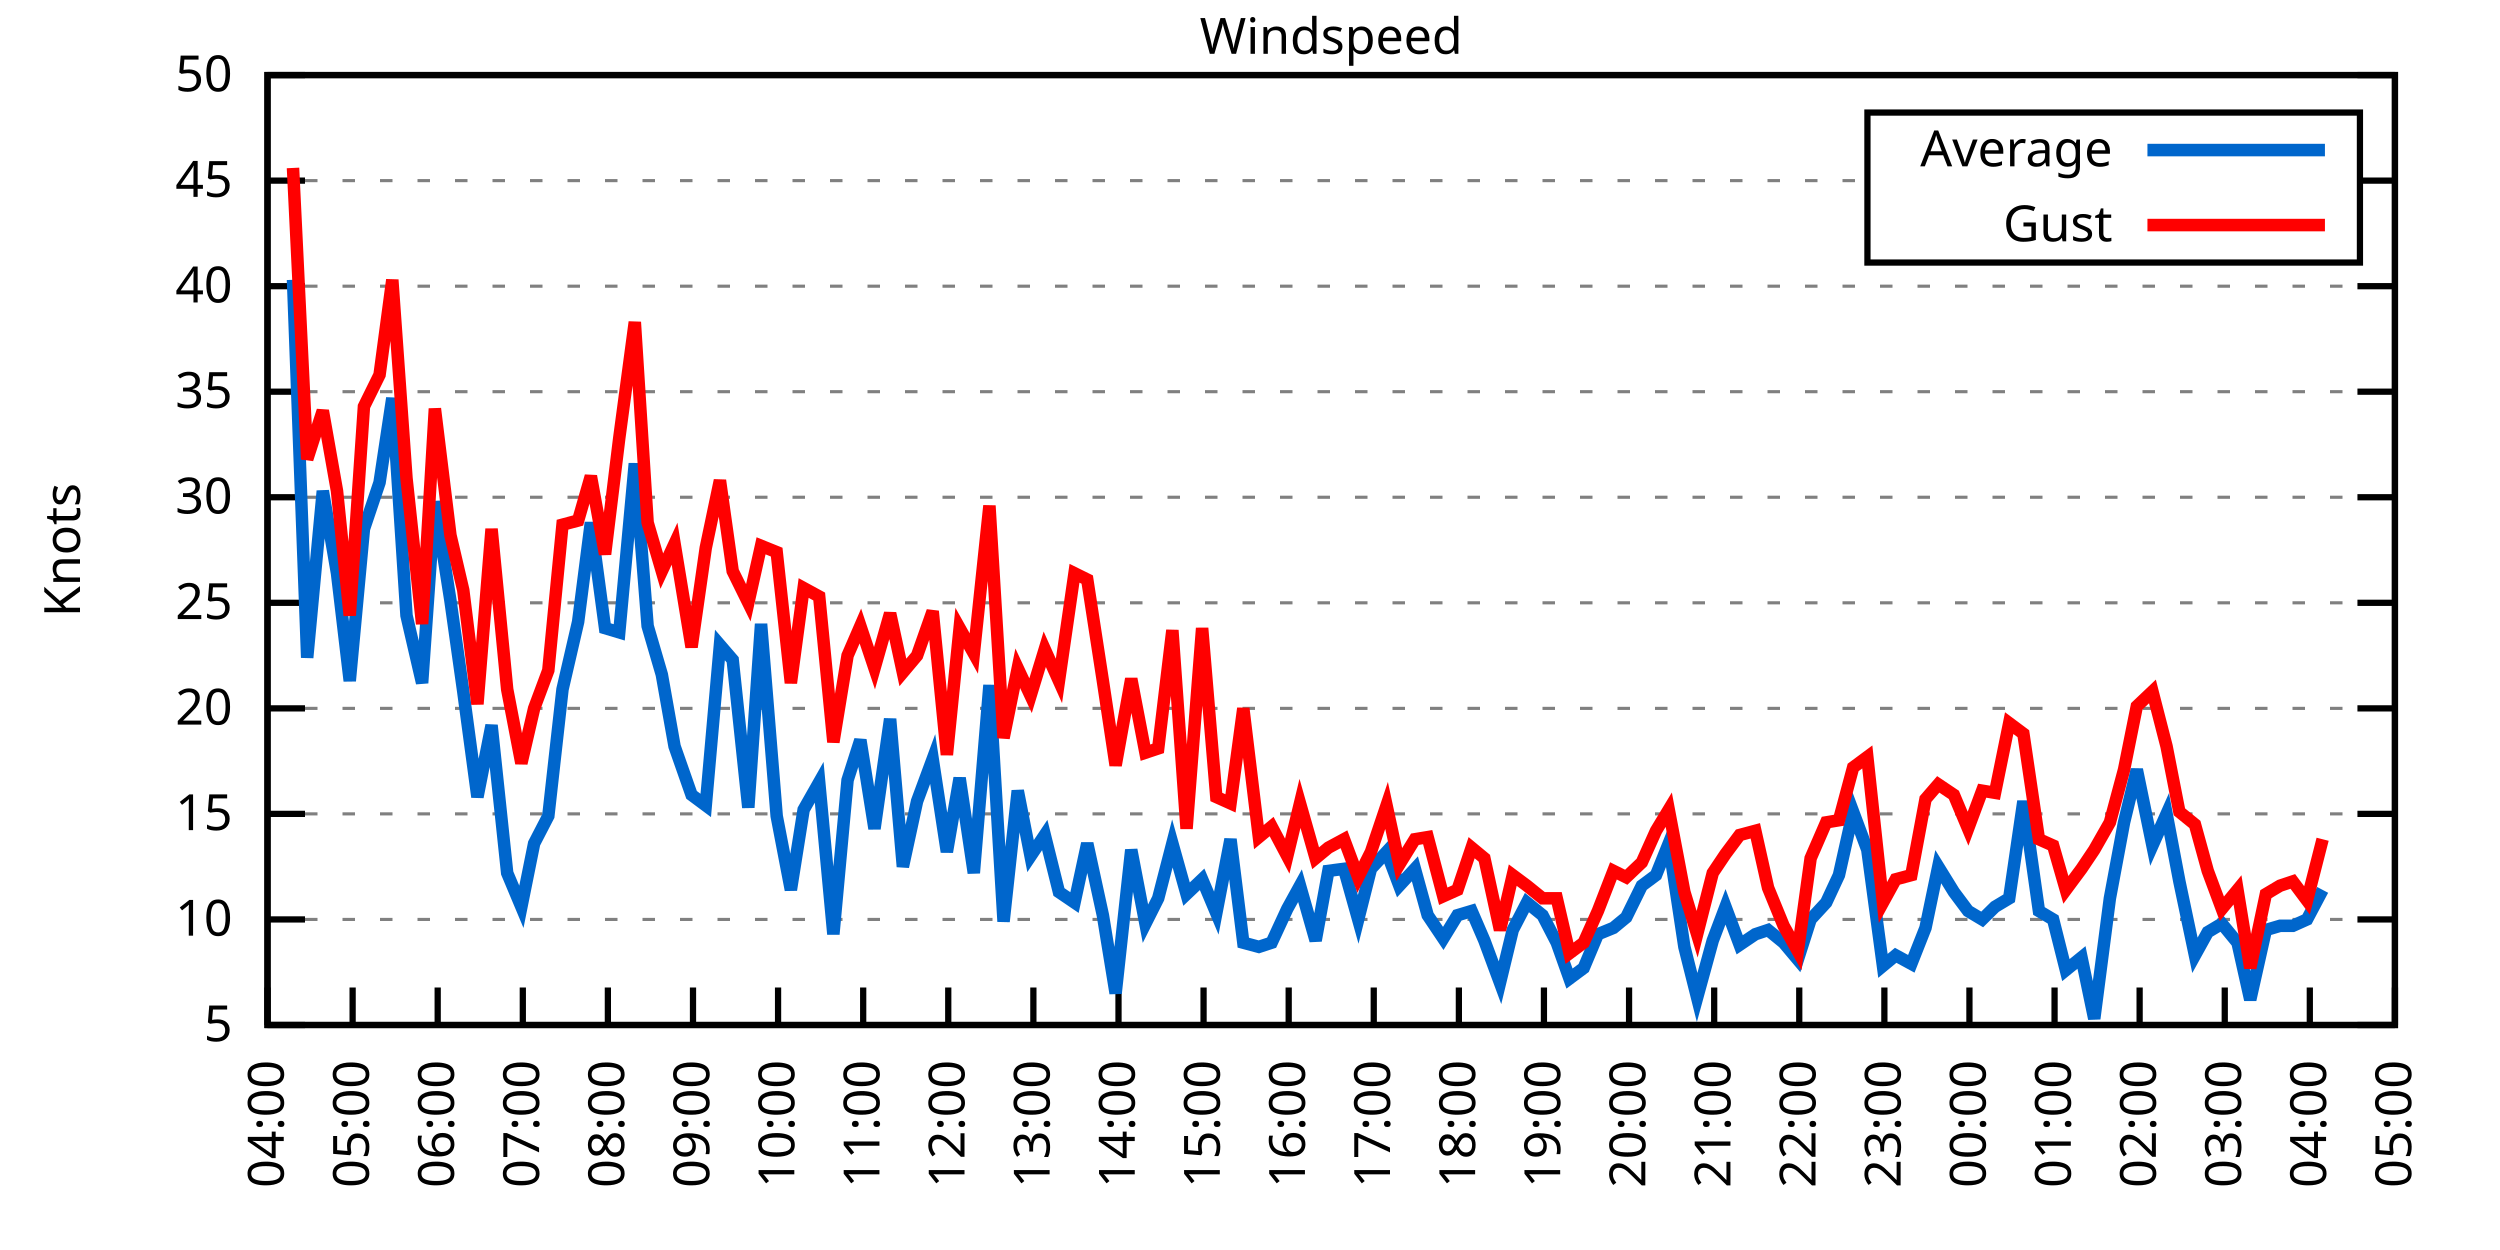
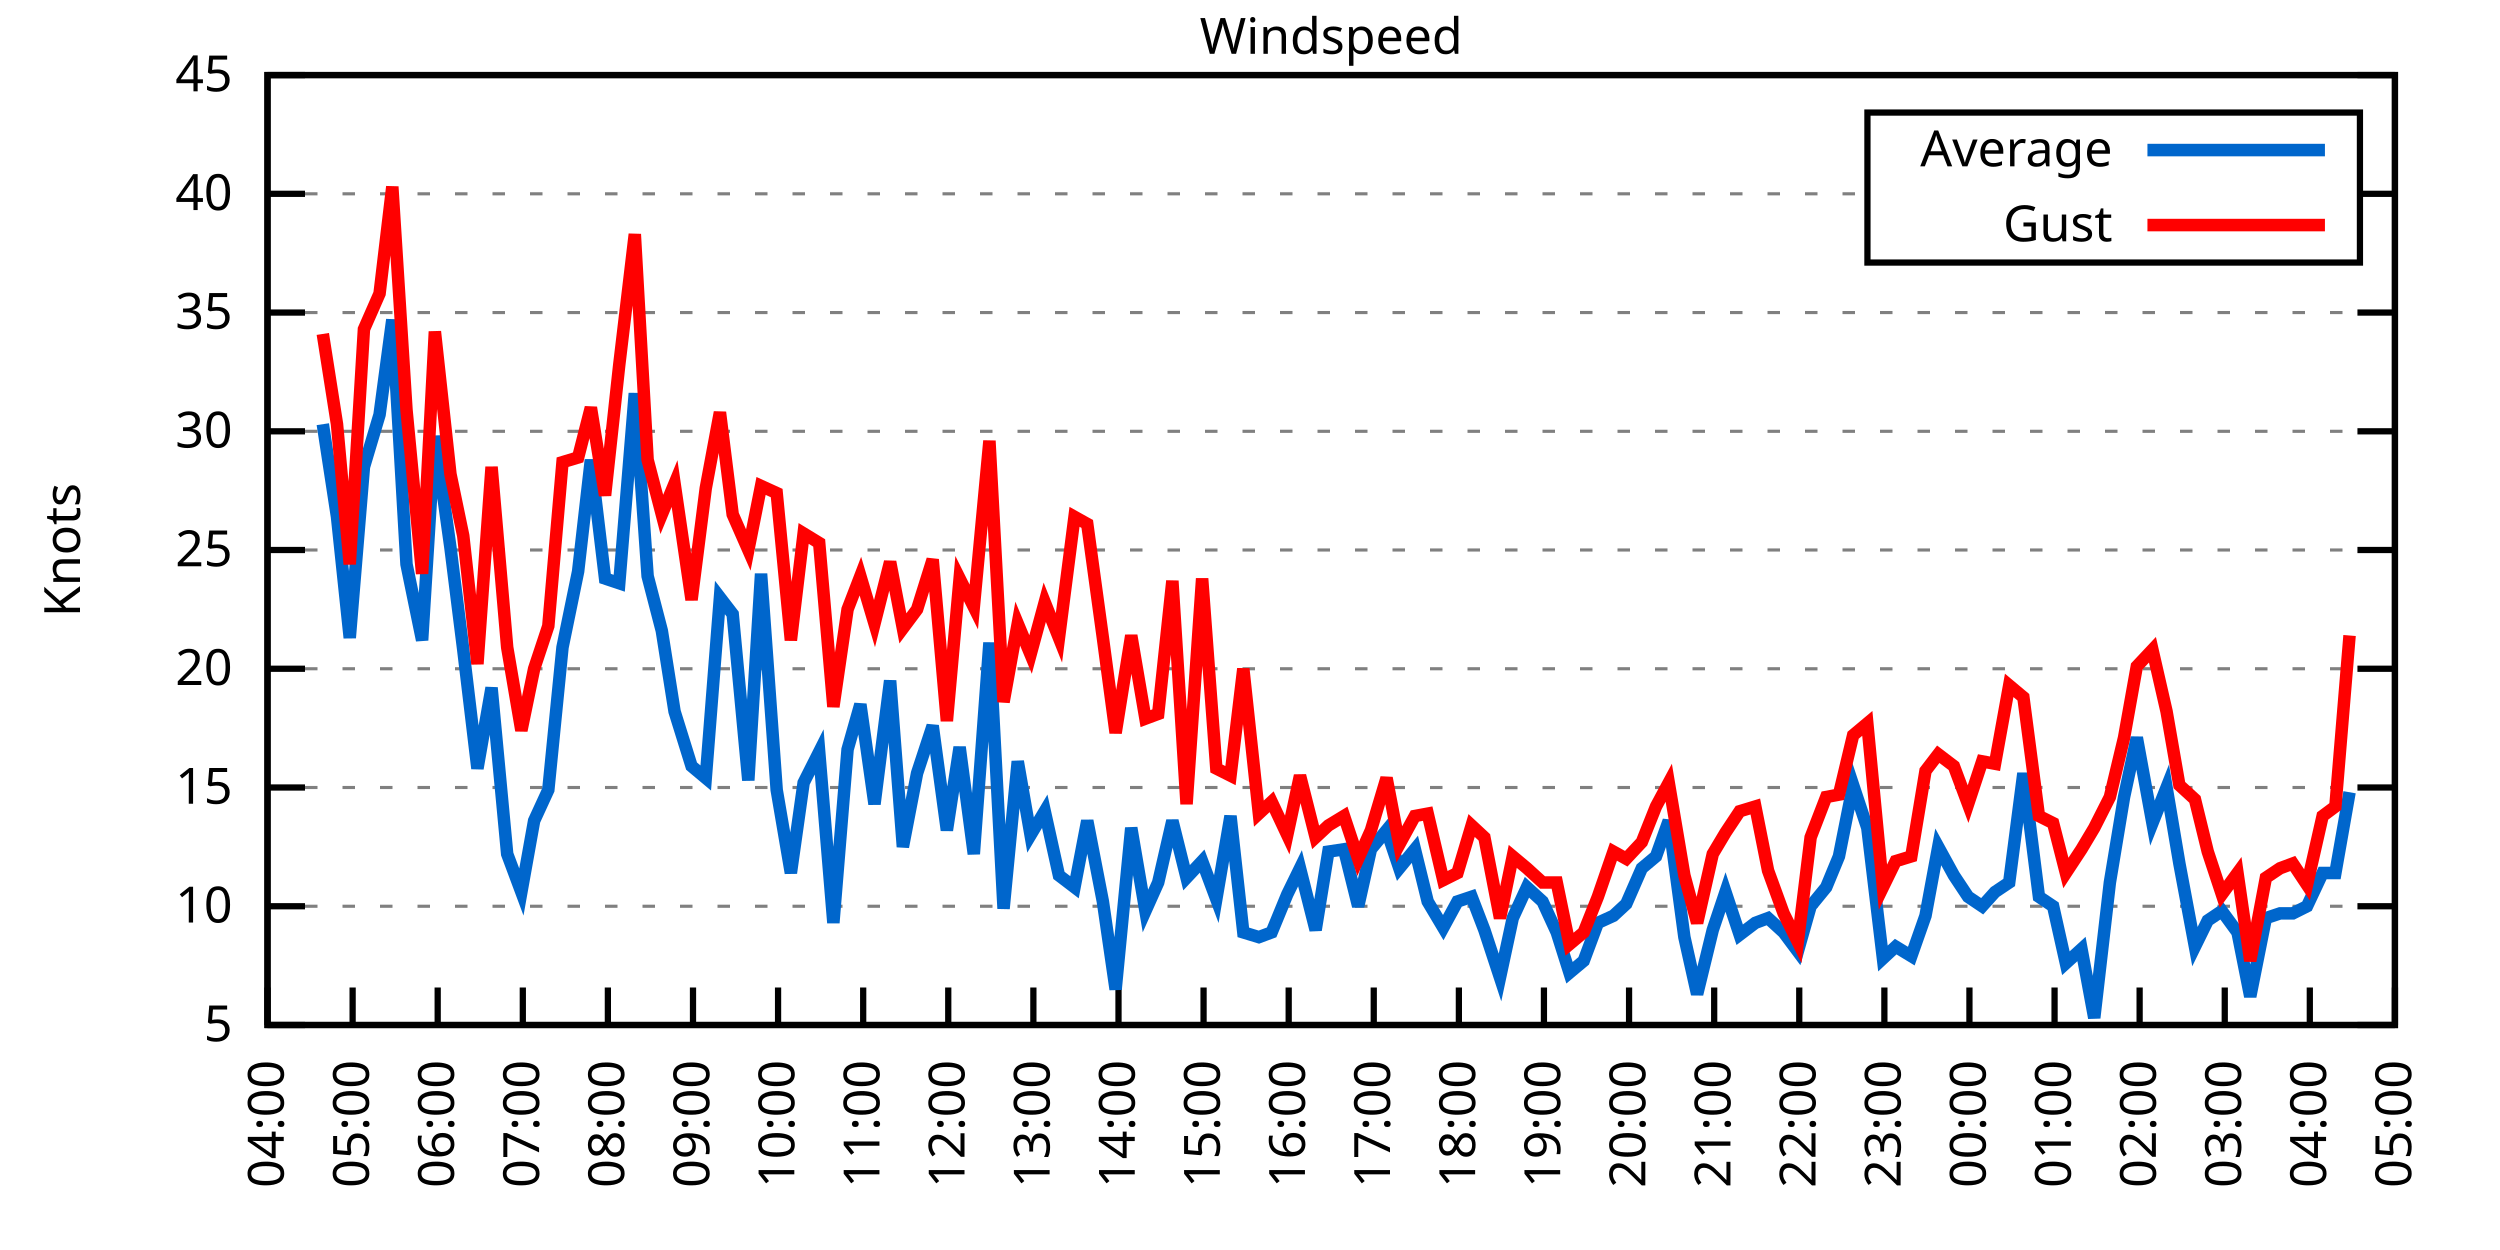
<svg xmlns="http://www.w3.org/2000/svg" xmlns:xlink="http://www.w3.org/1999/xlink" width="400" height="200" viewBox="0 0 400 200">
  <g id="gnuplot_canvas">
    <rect x="0" y="0" width="400" height="200" fill="none" />
    <defs>
      <circle id="gpDot" r="0.5" stroke-width="0.5" stroke="currentColor" />
      <path id="gpPt0" stroke-width="0.333" stroke="currentColor" d="M-1,0 h2 M0,-1 v2" />
      <path id="gpPt1" stroke-width="0.333" stroke="currentColor" d="M-1,-1 L1,1 M1,-1 L-1,1" />
      <path id="gpPt2" stroke-width="0.333" stroke="currentColor" d="M-1,0 L1,0 M0,-1 L0,1 M-1,-1 L1,1 M-1,1 L1,-1" />
      <rect id="gpPt3" stroke-width="0.333" stroke="currentColor" x="-1" y="-1" width="2" height="2" />
      <rect id="gpPt4" stroke-width="0.333" stroke="currentColor" fill="currentColor" x="-1" y="-1" width="2" height="2" />
      <circle id="gpPt5" stroke-width="0.333" stroke="currentColor" cx="0" cy="0" r="1" />
      <use xlink:href="#gpPt5" id="gpPt6" fill="currentColor" stroke="none" />
      <path id="gpPt7" stroke-width="0.333" stroke="currentColor" d="M0,-1.33 L-1.33,0.67 L1.33,0.67 z" />
      <use xlink:href="#gpPt7" id="gpPt8" fill="currentColor" stroke="none" />
      <use xlink:href="#gpPt7" id="gpPt9" stroke="currentColor" transform="rotate(180)" />
      <use xlink:href="#gpPt9" id="gpPt10" fill="currentColor" stroke="none" />
      <use xlink:href="#gpPt3" id="gpPt11" stroke="currentColor" transform="rotate(45)" />
      <use xlink:href="#gpPt11" id="gpPt12" fill="currentColor" stroke="none" />
      <path id="gpPt13" stroke-width="0.333" stroke="currentColor" d="M0,1.330 L1.265,0.411 L0.782,-1.067 L-0.782,-1.076 L-1.265,0.411 z" />
      <use xlink:href="#gpPt13" id="gpPt14" fill="currentColor" stroke="none" />
      <filter id="textbox" filterUnits="objectBoundingBox" x="0" y="0" height="1" width="1">
        <feFlood flood-color="white" flood-opacity="1" result="bgnd" />
        <feComposite in="SourceGraphic" in2="bgnd" operator="atop" />
      </filter>
      <filter id="greybox" filterUnits="objectBoundingBox" x="0" y="0" height="1" width="1">
        <feFlood flood-color="lightgrey" flood-opacity="1" result="grey" />
        <feComposite in="SourceGraphic" in2="grey" operator="atop" />
      </filter>
    </defs>
    <g fill="none" color="white" stroke="currentColor" stroke-width="1.00" stroke-linecap="butt" stroke-linejoin="miter">
</g>
    <g fill="none" color="black" stroke="currentColor" stroke-width="1.00" stroke-linecap="butt" stroke-linejoin="miter">
      <g stroke="none" shape-rendering="crispEdges">
        <polygon fill="rgb(255, 255, 255)" points="42.80,164.00 383.18,164.00 383.18,12.02 42.80,12.02 " />
      </g>
    </g>
    <g fill="none" color="black" stroke="currentColor" stroke-width="1.00" stroke-linecap="butt" stroke-linejoin="miter">
</g>
    <g fill="none" color="black" stroke="black" stroke-width="0.50" stroke-linecap="butt" stroke-linejoin="miter">
</g>
    <g fill="none" color="gray" stroke="currentColor" stroke-width="0.50" stroke-linecap="butt" stroke-linejoin="miter">
      <path stroke="gray" stroke-dasharray="2,4" class="gridline" d="M42.80,164.00 L383.19,164.00  " />
    </g>
    <g fill="none" color="gray" stroke="gray" stroke-width="1.00" stroke-linecap="butt" stroke-linejoin="miter">
</g>
    <g fill="none" color="black" stroke="currentColor" stroke-width="1.00" stroke-linecap="butt" stroke-linejoin="miter">
      <path stroke="black" d="M42.80,164.00 L48.80,164.00 M383.19,164.00 L377.19,164.00  " />
      <g transform="translate(37.20,166.60)" stroke="none" fill="black" font-family="Sans" font-size="8.00" text-anchor="end">
        <text>
          <tspan font-family="Sans"> 5</tspan>
        </text>
      </g>
    </g>
    <g fill="none" color="black" stroke="currentColor" stroke-width="1.00" stroke-linecap="butt" stroke-linejoin="miter">
</g>
    <g fill="none" color="black" stroke="black" stroke-width="0.50" stroke-linecap="butt" stroke-linejoin="miter">
</g>
    <g fill="none" color="gray" stroke="currentColor" stroke-width="0.50" stroke-linecap="butt" stroke-linejoin="miter">
-       <path stroke="gray" stroke-dasharray="2,4" class="gridline" d="M42.80,147.11 L383.19,147.11  " />
-     </g>
-     <g fill="none" color="gray" stroke="gray" stroke-width="1.00" stroke-linecap="butt" stroke-linejoin="miter">
- </g>
-     <g fill="none" color="black" stroke="currentColor" stroke-width="1.00" stroke-linecap="butt" stroke-linejoin="miter">
-       <path stroke="black" d="M42.80,147.11 L48.80,147.11 M383.19,147.11 L377.19,147.11  " />
-       <g transform="translate(37.20,149.71)" stroke="none" fill="black" font-family="Sans" font-size="8.00" text-anchor="end">
+       <path stroke="gray" stroke-dasharray="2,4" class="gridline" d="M42.80,145.00 L383.19,145.00  " />
+     </g>
+     <g fill="none" color="gray" stroke="gray" stroke-width="1.00" stroke-linecap="butt" stroke-linejoin="miter">
+ </g>
+     <g fill="none" color="black" stroke="currentColor" stroke-width="1.00" stroke-linecap="butt" stroke-linejoin="miter">
+       <path stroke="black" d="M42.80,145.00 L48.80,145.00 M383.19,145.00 L377.19,145.00  " />
+       <g transform="translate(37.20,147.60)" stroke="none" fill="black" font-family="Sans" font-size="8.00" text-anchor="end">
        <text>
          <tspan font-family="Sans"> 10</tspan>
        </text>
      </g>
    </g>
    <g fill="none" color="black" stroke="currentColor" stroke-width="1.00" stroke-linecap="butt" stroke-linejoin="miter">
</g>
    <g fill="none" color="black" stroke="black" stroke-width="0.50" stroke-linecap="butt" stroke-linejoin="miter">
</g>
    <g fill="none" color="gray" stroke="currentColor" stroke-width="0.50" stroke-linecap="butt" stroke-linejoin="miter">
-       <path stroke="gray" stroke-dasharray="2,4" class="gridline" d="M42.80,130.22 L383.19,130.22  " />
-     </g>
-     <g fill="none" color="gray" stroke="gray" stroke-width="1.00" stroke-linecap="butt" stroke-linejoin="miter">
- </g>
-     <g fill="none" color="black" stroke="currentColor" stroke-width="1.00" stroke-linecap="butt" stroke-linejoin="miter">
-       <path stroke="black" d="M42.80,130.22 L48.80,130.22 M383.19,130.22 L377.19,130.22  " />
-       <g transform="translate(37.20,132.82)" stroke="none" fill="black" font-family="Sans" font-size="8.00" text-anchor="end">
+       <path stroke="gray" stroke-dasharray="2,4" class="gridline" d="M42.80,126.00 L383.19,126.00  " />
+     </g>
+     <g fill="none" color="gray" stroke="gray" stroke-width="1.00" stroke-linecap="butt" stroke-linejoin="miter">
+ </g>
+     <g fill="none" color="black" stroke="currentColor" stroke-width="1.00" stroke-linecap="butt" stroke-linejoin="miter">
+       <path stroke="black" d="M42.80,126.00 L48.80,126.00 M383.19,126.00 L377.19,126.00  " />
+       <g transform="translate(37.20,128.60)" stroke="none" fill="black" font-family="Sans" font-size="8.00" text-anchor="end">
        <text>
          <tspan font-family="Sans"> 15</tspan>
        </text>
      </g>
    </g>
    <g fill="none" color="black" stroke="currentColor" stroke-width="1.00" stroke-linecap="butt" stroke-linejoin="miter">
</g>
    <g fill="none" color="black" stroke="black" stroke-width="0.50" stroke-linecap="butt" stroke-linejoin="miter">
</g>
    <g fill="none" color="gray" stroke="currentColor" stroke-width="0.50" stroke-linecap="butt" stroke-linejoin="miter">
-       <path stroke="gray" stroke-dasharray="2,4" class="gridline" d="M42.80,113.34 L383.19,113.34  " />
-     </g>
-     <g fill="none" color="gray" stroke="gray" stroke-width="1.00" stroke-linecap="butt" stroke-linejoin="miter">
- </g>
-     <g fill="none" color="black" stroke="currentColor" stroke-width="1.00" stroke-linecap="butt" stroke-linejoin="miter">
-       <path stroke="black" d="M42.80,113.34 L48.80,113.34 M383.19,113.34 L377.19,113.34  " />
-       <g transform="translate(37.20,115.94)" stroke="none" fill="black" font-family="Sans" font-size="8.00" text-anchor="end">
+       <path stroke="gray" stroke-dasharray="2,4" class="gridline" d="M42.80,107.00 L383.19,107.00  " />
+     </g>
+     <g fill="none" color="gray" stroke="gray" stroke-width="1.00" stroke-linecap="butt" stroke-linejoin="miter">
+ </g>
+     <g fill="none" color="black" stroke="currentColor" stroke-width="1.00" stroke-linecap="butt" stroke-linejoin="miter">
+       <path stroke="black" d="M42.80,107.00 L48.80,107.00 M383.19,107.00 L377.19,107.00  " />
+       <g transform="translate(37.20,109.60)" stroke="none" fill="black" font-family="Sans" font-size="8.00" text-anchor="end">
        <text>
          <tspan font-family="Sans"> 20</tspan>
        </text>
      </g>
    </g>
    <g fill="none" color="black" stroke="currentColor" stroke-width="1.00" stroke-linecap="butt" stroke-linejoin="miter">
</g>
    <g fill="none" color="black" stroke="black" stroke-width="0.50" stroke-linecap="butt" stroke-linejoin="miter">
</g>
    <g fill="none" color="gray" stroke="currentColor" stroke-width="0.50" stroke-linecap="butt" stroke-linejoin="miter">
-       <path stroke="gray" stroke-dasharray="2,4" class="gridline" d="M42.80,96.45 L383.19,96.45  " />
-     </g>
-     <g fill="none" color="gray" stroke="gray" stroke-width="1.00" stroke-linecap="butt" stroke-linejoin="miter">
- </g>
-     <g fill="none" color="black" stroke="currentColor" stroke-width="1.00" stroke-linecap="butt" stroke-linejoin="miter">
-       <path stroke="black" d="M42.80,96.45 L48.80,96.45 M383.19,96.45 L377.19,96.45  " />
-       <g transform="translate(37.20,99.05)" stroke="none" fill="black" font-family="Sans" font-size="8.00" text-anchor="end">
+       <path stroke="gray" stroke-dasharray="2,4" class="gridline" d="M42.80,88.00 L383.19,88.00  " />
+     </g>
+     <g fill="none" color="gray" stroke="gray" stroke-width="1.00" stroke-linecap="butt" stroke-linejoin="miter">
+ </g>
+     <g fill="none" color="black" stroke="currentColor" stroke-width="1.00" stroke-linecap="butt" stroke-linejoin="miter">
+       <path stroke="black" d="M42.80,88.00 L48.80,88.00 M383.19,88.00 L377.19,88.00  " />
+       <g transform="translate(37.20,90.60)" stroke="none" fill="black" font-family="Sans" font-size="8.00" text-anchor="end">
        <text>
          <tspan font-family="Sans"> 25</tspan>
        </text>
      </g>
    </g>
    <g fill="none" color="black" stroke="currentColor" stroke-width="1.00" stroke-linecap="butt" stroke-linejoin="miter">
</g>
    <g fill="none" color="black" stroke="black" stroke-width="0.50" stroke-linecap="butt" stroke-linejoin="miter">
</g>
    <g fill="none" color="gray" stroke="currentColor" stroke-width="0.50" stroke-linecap="butt" stroke-linejoin="miter">
-       <path stroke="gray" stroke-dasharray="2,4" class="gridline" d="M42.80,79.56 L383.19,79.56  " />
-     </g>
-     <g fill="none" color="gray" stroke="gray" stroke-width="1.00" stroke-linecap="butt" stroke-linejoin="miter">
- </g>
-     <g fill="none" color="black" stroke="currentColor" stroke-width="1.00" stroke-linecap="butt" stroke-linejoin="miter">
-       <path stroke="black" d="M42.80,79.56 L48.80,79.56 M383.19,79.56 L377.19,79.56  " />
-       <g transform="translate(37.20,82.16)" stroke="none" fill="black" font-family="Sans" font-size="8.00" text-anchor="end">
+       <path stroke="gray" stroke-dasharray="2,4" class="gridline" d="M42.80,69.01 L383.19,69.01  " />
+     </g>
+     <g fill="none" color="gray" stroke="gray" stroke-width="1.00" stroke-linecap="butt" stroke-linejoin="miter">
+ </g>
+     <g fill="none" color="black" stroke="currentColor" stroke-width="1.00" stroke-linecap="butt" stroke-linejoin="miter">
+       <path stroke="black" d="M42.80,69.01 L48.80,69.01 M383.19,69.01 L377.19,69.01  " />
+       <g transform="translate(37.20,71.61)" stroke="none" fill="black" font-family="Sans" font-size="8.00" text-anchor="end">
        <text>
          <tspan font-family="Sans"> 30</tspan>
        </text>
      </g>
    </g>
    <g fill="none" color="black" stroke="currentColor" stroke-width="1.00" stroke-linecap="butt" stroke-linejoin="miter">
</g>
    <g fill="none" color="black" stroke="black" stroke-width="0.50" stroke-linecap="butt" stroke-linejoin="miter">
</g>
    <g fill="none" color="gray" stroke="currentColor" stroke-width="0.50" stroke-linecap="butt" stroke-linejoin="miter">
-       <path stroke="gray" stroke-dasharray="2,4" class="gridline" d="M42.80,62.67 L383.19,62.67  " />
-     </g>
-     <g fill="none" color="gray" stroke="gray" stroke-width="1.00" stroke-linecap="butt" stroke-linejoin="miter">
- </g>
-     <g fill="none" color="black" stroke="currentColor" stroke-width="1.00" stroke-linecap="butt" stroke-linejoin="miter">
-       <path stroke="black" d="M42.80,62.67 L48.80,62.67 M383.19,62.67 L377.19,62.67  " />
-       <g transform="translate(37.20,65.27)" stroke="none" fill="black" font-family="Sans" font-size="8.00" text-anchor="end">
+       <path stroke="gray" stroke-dasharray="2,4" class="gridline" d="M42.80,50.01 L383.19,50.01  " />
+     </g>
+     <g fill="none" color="gray" stroke="gray" stroke-width="1.00" stroke-linecap="butt" stroke-linejoin="miter">
+ </g>
+     <g fill="none" color="black" stroke="currentColor" stroke-width="1.00" stroke-linecap="butt" stroke-linejoin="miter">
+       <path stroke="black" d="M42.80,50.01 L48.80,50.01 M383.19,50.01 L377.19,50.01  " />
+       <g transform="translate(37.20,52.61)" stroke="none" fill="black" font-family="Sans" font-size="8.00" text-anchor="end">
        <text>
          <tspan font-family="Sans"> 35</tspan>
        </text>
      </g>
    </g>
    <g fill="none" color="black" stroke="currentColor" stroke-width="1.00" stroke-linecap="butt" stroke-linejoin="miter">
</g>
    <g fill="none" color="black" stroke="black" stroke-width="0.50" stroke-linecap="butt" stroke-linejoin="miter">
</g>
    <g fill="none" color="gray" stroke="currentColor" stroke-width="0.50" stroke-linecap="butt" stroke-linejoin="miter">
-       <path stroke="gray" stroke-dasharray="2,4" class="gridline" d="M42.80,45.79 L383.19,45.79  " />
-     </g>
-     <g fill="none" color="gray" stroke="gray" stroke-width="1.00" stroke-linecap="butt" stroke-linejoin="miter">
- </g>
-     <g fill="none" color="black" stroke="currentColor" stroke-width="1.00" stroke-linecap="butt" stroke-linejoin="miter">
-       <path stroke="black" d="M42.80,45.79 L48.80,45.79 M383.19,45.79 L377.19,45.79  " />
-       <g transform="translate(37.20,48.39)" stroke="none" fill="black" font-family="Sans" font-size="8.00" text-anchor="end">
+       <path stroke="gray" stroke-dasharray="2,4" class="gridline" d="M42.80,31.01 L298.79,31.01 M377.59,31.01 L383.19,31.01  " />
+     </g>
+     <g fill="none" color="gray" stroke="gray" stroke-width="1.00" stroke-linecap="butt" stroke-linejoin="miter">
+ </g>
+     <g fill="none" color="black" stroke="currentColor" stroke-width="1.00" stroke-linecap="butt" stroke-linejoin="miter">
+       <path stroke="black" d="M42.80,31.01 L48.80,31.01 M383.19,31.01 L377.19,31.01  " />
+       <g transform="translate(37.20,33.61)" stroke="none" fill="black" font-family="Sans" font-size="8.00" text-anchor="end">
        <text>
          <tspan font-family="Sans"> 40</tspan>
-         </text>
-       </g>
-     </g>
-     <g fill="none" color="black" stroke="currentColor" stroke-width="1.00" stroke-linecap="butt" stroke-linejoin="miter">
- </g>
-     <g fill="none" color="black" stroke="black" stroke-width="0.50" stroke-linecap="butt" stroke-linejoin="miter">
- </g>
-     <g fill="none" color="gray" stroke="currentColor" stroke-width="0.50" stroke-linecap="butt" stroke-linejoin="miter">
-       <path stroke="gray" stroke-dasharray="2,4" class="gridline" d="M42.80,28.90 L298.79,28.90 M377.59,28.90 L383.19,28.90  " />
-     </g>
-     <g fill="none" color="gray" stroke="gray" stroke-width="1.00" stroke-linecap="butt" stroke-linejoin="miter">
- </g>
-     <g fill="none" color="black" stroke="currentColor" stroke-width="1.00" stroke-linecap="butt" stroke-linejoin="miter">
-       <path stroke="black" d="M42.80,28.90 L48.80,28.90 M383.19,28.90 L377.19,28.90  " />
-       <g transform="translate(37.20,31.50)" stroke="none" fill="black" font-family="Sans" font-size="8.00" text-anchor="end">
-         <text>
-           <tspan font-family="Sans"> 45</tspan>
        </text>
      </g>
    </g>
    <g fill="none" color="black" stroke="currentColor" stroke-width="1.00" stroke-linecap="butt" stroke-linejoin="miter">
</g>
    <g fill="none" color="black" stroke="black" stroke-width="0.50" stroke-linecap="butt" stroke-linejoin="miter">
</g>
    <g fill="none" color="gray" stroke="currentColor" stroke-width="0.50" stroke-linecap="butt" stroke-linejoin="miter">
      <path stroke="gray" stroke-dasharray="2,4" class="gridline" d="M42.80,12.01 L383.19,12.01  " />
    </g>
    <g fill="none" color="gray" stroke="gray" stroke-width="1.00" stroke-linecap="butt" stroke-linejoin="miter">
</g>
    <g fill="none" color="black" stroke="currentColor" stroke-width="1.00" stroke-linecap="butt" stroke-linejoin="miter">
      <path stroke="black" d="M42.80,12.01 L48.80,12.01 M383.19,12.01 L377.19,12.01  " />
      <g transform="translate(37.20,14.61)" stroke="none" fill="black" font-family="Sans" font-size="8.00" text-anchor="end">
        <text>
-           <tspan font-family="Sans"> 50</tspan>
+           <tspan font-family="Sans"> 45</tspan>
        </text>
      </g>
    </g>
    <g fill="none" color="black" stroke="currentColor" stroke-width="1.00" stroke-linecap="butt" stroke-linejoin="miter">
      <path stroke="black" d="M42.80,164.00 L42.80,158.00  " />
      <g transform="translate(45.40,169.60) rotate(270.00)" stroke="none" fill="black" font-family="Sans" font-size="8.00" text-anchor="end">
        <text>
          <tspan font-family="Sans">04:00</tspan>
        </text>
      </g>
    </g>
    <g fill="none" color="black" stroke="currentColor" stroke-width="1.00" stroke-linecap="butt" stroke-linejoin="miter">
      <path stroke="black" d="M56.42,164.00 L56.42,158.00  " />
      <g transform="translate(59.02,169.60) rotate(270.00)" stroke="none" fill="black" font-family="Sans" font-size="8.00" text-anchor="end">
        <text>
          <tspan font-family="Sans">05:00</tspan>
        </text>
      </g>
    </g>
    <g fill="none" color="black" stroke="currentColor" stroke-width="1.00" stroke-linecap="butt" stroke-linejoin="miter">
      <path stroke="black" d="M70.03,164.00 L70.03,158.00  " />
      <g transform="translate(72.63,169.60) rotate(270.00)" stroke="none" fill="black" font-family="Sans" font-size="8.00" text-anchor="end">
        <text>
          <tspan font-family="Sans">06:00</tspan>
        </text>
      </g>
    </g>
    <g fill="none" color="black" stroke="currentColor" stroke-width="1.00" stroke-linecap="butt" stroke-linejoin="miter">
      <path stroke="black" d="M83.65,164.00 L83.65,158.00  " />
      <g transform="translate(86.25,169.60) rotate(270.00)" stroke="none" fill="black" font-family="Sans" font-size="8.00" text-anchor="end">
        <text>
          <tspan font-family="Sans">07:00</tspan>
        </text>
      </g>
    </g>
    <g fill="none" color="black" stroke="currentColor" stroke-width="1.00" stroke-linecap="butt" stroke-linejoin="miter">
      <path stroke="black" d="M97.26,164.00 L97.26,158.00  " />
      <g transform="translate(99.86,169.60) rotate(270.00)" stroke="none" fill="black" font-family="Sans" font-size="8.00" text-anchor="end">
        <text>
          <tspan font-family="Sans">08:00</tspan>
        </text>
      </g>
    </g>
    <g fill="none" color="black" stroke="currentColor" stroke-width="1.00" stroke-linecap="butt" stroke-linejoin="miter">
      <path stroke="black" d="M110.88,164.00 L110.88,158.00  " />
      <g transform="translate(113.48,169.60) rotate(270.00)" stroke="none" fill="black" font-family="Sans" font-size="8.00" text-anchor="end">
        <text>
          <tspan font-family="Sans">09:00</tspan>
        </text>
      </g>
    </g>
    <g fill="none" color="black" stroke="currentColor" stroke-width="1.00" stroke-linecap="butt" stroke-linejoin="miter">
      <path stroke="black" d="M124.49,164.00 L124.49,158.00  " />
      <g transform="translate(127.09,169.60) rotate(270.00)" stroke="none" fill="black" font-family="Sans" font-size="8.00" text-anchor="end">
        <text>
          <tspan font-family="Sans">10:00</tspan>
        </text>
      </g>
    </g>
    <g fill="none" color="black" stroke="currentColor" stroke-width="1.00" stroke-linecap="butt" stroke-linejoin="miter">
      <path stroke="black" d="M138.11,164.00 L138.11,158.00  " />
      <g transform="translate(140.71,169.60) rotate(270.00)" stroke="none" fill="black" font-family="Sans" font-size="8.00" text-anchor="end">
        <text>
          <tspan font-family="Sans">11:00</tspan>
        </text>
      </g>
    </g>
    <g fill="none" color="black" stroke="currentColor" stroke-width="1.00" stroke-linecap="butt" stroke-linejoin="miter">
      <path stroke="black" d="M151.72,164.00 L151.72,158.00  " />
      <g transform="translate(154.32,169.60) rotate(270.00)" stroke="none" fill="black" font-family="Sans" font-size="8.00" text-anchor="end">
        <text>
          <tspan font-family="Sans">12:00</tspan>
        </text>
      </g>
    </g>
    <g fill="none" color="black" stroke="currentColor" stroke-width="1.00" stroke-linecap="butt" stroke-linejoin="miter">
      <path stroke="black" d="M165.34,164.00 L165.34,158.00  " />
      <g transform="translate(167.94,169.60) rotate(270.00)" stroke="none" fill="black" font-family="Sans" font-size="8.00" text-anchor="end">
        <text>
          <tspan font-family="Sans">13:00</tspan>
        </text>
      </g>
    </g>
    <g fill="none" color="black" stroke="currentColor" stroke-width="1.00" stroke-linecap="butt" stroke-linejoin="miter">
      <path stroke="black" d="M178.96,164.00 L178.96,158.00  " />
      <g transform="translate(181.56,169.60) rotate(270.00)" stroke="none" fill="black" font-family="Sans" font-size="8.00" text-anchor="end">
        <text>
          <tspan font-family="Sans">14:00</tspan>
        </text>
      </g>
    </g>
    <g fill="none" color="black" stroke="currentColor" stroke-width="1.00" stroke-linecap="butt" stroke-linejoin="miter">
      <path stroke="black" d="M192.57,164.00 L192.57,158.00  " />
      <g transform="translate(195.17,169.60) rotate(270.00)" stroke="none" fill="black" font-family="Sans" font-size="8.00" text-anchor="end">
        <text>
          <tspan font-family="Sans">15:00</tspan>
        </text>
      </g>
    </g>
    <g fill="none" color="black" stroke="currentColor" stroke-width="1.00" stroke-linecap="butt" stroke-linejoin="miter">
      <path stroke="black" d="M206.19,164.00 L206.19,158.00  " />
      <g transform="translate(208.79,169.60) rotate(270.00)" stroke="none" fill="black" font-family="Sans" font-size="8.00" text-anchor="end">
        <text>
          <tspan font-family="Sans">16:00</tspan>
        </text>
      </g>
    </g>
    <g fill="none" color="black" stroke="currentColor" stroke-width="1.00" stroke-linecap="butt" stroke-linejoin="miter">
      <path stroke="black" d="M219.80,164.00 L219.80,158.00  " />
      <g transform="translate(222.40,169.60) rotate(270.00)" stroke="none" fill="black" font-family="Sans" font-size="8.00" text-anchor="end">
        <text>
          <tspan font-family="Sans">17:00</tspan>
        </text>
      </g>
    </g>
    <g fill="none" color="black" stroke="currentColor" stroke-width="1.00" stroke-linecap="butt" stroke-linejoin="miter">
      <path stroke="black" d="M233.42,164.00 L233.42,158.00  " />
      <g transform="translate(236.02,169.60) rotate(270.00)" stroke="none" fill="black" font-family="Sans" font-size="8.00" text-anchor="end">
        <text>
          <tspan font-family="Sans">18:00</tspan>
        </text>
      </g>
    </g>
    <g fill="none" color="black" stroke="currentColor" stroke-width="1.00" stroke-linecap="butt" stroke-linejoin="miter">
      <path stroke="black" d="M247.03,164.00 L247.03,158.00  " />
      <g transform="translate(249.63,169.60) rotate(270.00)" stroke="none" fill="black" font-family="Sans" font-size="8.00" text-anchor="end">
        <text>
          <tspan font-family="Sans">19:00</tspan>
        </text>
      </g>
    </g>
    <g fill="none" color="black" stroke="currentColor" stroke-width="1.00" stroke-linecap="butt" stroke-linejoin="miter">
      <path stroke="black" d="M260.65,164.00 L260.65,158.00  " />
      <g transform="translate(263.25,169.60) rotate(270.00)" stroke="none" fill="black" font-family="Sans" font-size="8.00" text-anchor="end">
        <text>
          <tspan font-family="Sans">20:00</tspan>
        </text>
      </g>
    </g>
    <g fill="none" color="black" stroke="currentColor" stroke-width="1.00" stroke-linecap="butt" stroke-linejoin="miter">
      <path stroke="black" d="M274.27,164.00 L274.27,158.00  " />
      <g transform="translate(276.87,169.60) rotate(270.00)" stroke="none" fill="black" font-family="Sans" font-size="8.00" text-anchor="end">
        <text>
          <tspan font-family="Sans">21:00</tspan>
        </text>
      </g>
    </g>
    <g fill="none" color="black" stroke="currentColor" stroke-width="1.00" stroke-linecap="butt" stroke-linejoin="miter">
      <path stroke="black" d="M287.88,164.00 L287.88,158.00  " />
      <g transform="translate(290.48,169.60) rotate(270.00)" stroke="none" fill="black" font-family="Sans" font-size="8.00" text-anchor="end">
        <text>
          <tspan font-family="Sans">22:00</tspan>
        </text>
      </g>
    </g>
    <g fill="none" color="black" stroke="currentColor" stroke-width="1.00" stroke-linecap="butt" stroke-linejoin="miter">
      <path stroke="black" d="M301.50,164.00 L301.50,158.00  " />
      <g transform="translate(304.10,169.60) rotate(270.00)" stroke="none" fill="black" font-family="Sans" font-size="8.00" text-anchor="end">
        <text>
          <tspan font-family="Sans">23:00</tspan>
        </text>
      </g>
    </g>
    <g fill="none" color="black" stroke="currentColor" stroke-width="1.00" stroke-linecap="butt" stroke-linejoin="miter">
      <path stroke="black" d="M315.11,164.00 L315.11,158.00  " />
      <g transform="translate(317.71,169.60) rotate(270.00)" stroke="none" fill="black" font-family="Sans" font-size="8.00" text-anchor="end">
        <text>
          <tspan font-family="Sans">00:00</tspan>
        </text>
      </g>
    </g>
    <g fill="none" color="black" stroke="currentColor" stroke-width="1.00" stroke-linecap="butt" stroke-linejoin="miter">
      <path stroke="black" d="M328.73,164.00 L328.73,158.00  " />
      <g transform="translate(331.33,169.60) rotate(270.00)" stroke="none" fill="black" font-family="Sans" font-size="8.00" text-anchor="end">
        <text>
          <tspan font-family="Sans">01:00</tspan>
        </text>
      </g>
    </g>
    <g fill="none" color="black" stroke="currentColor" stroke-width="1.00" stroke-linecap="butt" stroke-linejoin="miter">
      <path stroke="black" d="M342.34,164.00 L342.34,158.00  " />
      <g transform="translate(344.94,169.60) rotate(270.00)" stroke="none" fill="black" font-family="Sans" font-size="8.00" text-anchor="end">
        <text>
          <tspan font-family="Sans">02:00</tspan>
        </text>
      </g>
    </g>
    <g fill="none" color="black" stroke="currentColor" stroke-width="1.00" stroke-linecap="butt" stroke-linejoin="miter">
      <path stroke="black" d="M355.96,164.00 L355.96,158.00  " />
      <g transform="translate(358.56,169.60) rotate(270.00)" stroke="none" fill="black" font-family="Sans" font-size="8.00" text-anchor="end">
        <text>
          <tspan font-family="Sans">03:00</tspan>
        </text>
      </g>
    </g>
    <g fill="none" color="black" stroke="currentColor" stroke-width="1.00" stroke-linecap="butt" stroke-linejoin="miter">
      <path stroke="black" d="M369.57,164.00 L369.57,158.00  " />
      <g transform="translate(372.17,169.60) rotate(270.00)" stroke="none" fill="black" font-family="Sans" font-size="8.00" text-anchor="end">
        <text>
          <tspan font-family="Sans">04:00</tspan>
        </text>
      </g>
    </g>
    <g fill="none" color="black" stroke="currentColor" stroke-width="1.00" stroke-linecap="butt" stroke-linejoin="miter">
      <path stroke="black" d="M383.19,164.00 L383.19,158.00  " />
      <g transform="translate(385.79,169.60) rotate(270.00)" stroke="none" fill="black" font-family="Sans" font-size="8.00" text-anchor="end">
        <text>
          <tspan font-family="Sans">05:00</tspan>
        </text>
      </g>
    </g>
    <g fill="none" color="black" stroke="currentColor" stroke-width="1.00" stroke-linecap="butt" stroke-linejoin="miter">
</g>
    <g fill="none" color="black" stroke="currentColor" stroke-width="1.00" stroke-linecap="butt" stroke-linejoin="miter">
      <path stroke="black" d="M42.80,12.01 L42.80,164.00 L383.19,164.00 L383.19,12.01 L42.80,12.01 Z  " />
    </g>
    <g fill="none" color="black" stroke="currentColor" stroke-width="1.00" stroke-linecap="butt" stroke-linejoin="miter">
</g>
    <g fill="none" color="black" stroke="currentColor" stroke-width="1.00" stroke-linecap="butt" stroke-linejoin="miter">
      <path stroke="black" d="M298.79,42.01 L298.79,18.01 L377.59,18.01 L377.59,42.01 L298.79,42.01 Z  " />
    </g>
    <g id="Windspeed_plot_1">
      <g fill="none" color="white" stroke="black" stroke-width="2.00" stroke-linecap="butt" stroke-linejoin="miter">
</g>
      <g fill="none" color="black" stroke="currentColor" stroke-width="2.00" stroke-linecap="butt" stroke-linejoin="miter">
        <g transform="translate(337.99,26.61)" stroke="none" fill="black" font-family="Sans" font-size="8.00" text-anchor="end">
          <text>
            <tspan font-family="Sans">Average</tspan>
          </text>
        </g>
      </g>
      <g fill="none" color="black" stroke="currentColor" stroke-width="2.00" stroke-linecap="butt" stroke-linejoin="miter">
-         <path stroke="rgb(  0, 102, 204)" d="M343.59,24.01 L371.99,24.01 M46.88,44.77 L49.15,105.23 L51.65,78.55 L53.92,91.72 L55.96,108.95 L58.23,84.63   L60.73,77.20 L62.77,63.69 L65.04,98.48 L67.54,109.28 L69.58,80.24 L72.07,96.11 L74.12,110.63 L76.39,127.52   L78.65,116.04 L81.15,139.68 L83.42,145.09 L85.46,134.95 L87.73,130.56 L90.00,110.30 L92.50,99.49 L94.54,83.61   L96.81,100.50 L99.08,101.18 L101.57,74.16 L103.62,100.16 L105.89,107.93 L107.93,119.42 L110.65,127.18 L112.92,128.87   L115.19,103.20 L117.23,105.57 L119.73,129.21 L121.77,99.83 L124.27,130.56 L126.54,142.38 L128.58,129.55 L131.07,125.16   L133.34,149.48 L135.61,124.82 L137.66,118.40 L139.92,132.59 L142.42,115.03 L144.46,138.67 L146.73,128.20 L149.23,121.44   L151.50,136.30 L153.54,124.48 L155.81,139.68 L158.31,109.62 L160.57,147.45 L162.84,126.51 L164.89,136.98 L167.16,133.60   L169.43,142.72 L171.92,144.41 L173.96,134.95 L176.46,146.44 L178.50,158.93 L181.00,135.97 L183.27,147.79 L185.31,143.73   L187.58,134.95 L189.85,143.06 L192.34,140.69 L194.61,146.10 L196.88,134.28 L198.93,150.83 L201.42,151.50 L203.46,150.83   L205.96,145.42 L208.00,141.71 L210.50,150.49 L212.54,139.34 L215.04,139.01 L217.31,147.11 L219.35,139.01 L221.85,136.30   L223.89,141.71 L226.38,139.01 L228.43,146.44 L230.92,150.15 L233.19,146.44 L235.46,145.76 L237.50,150.49 L240.00,157.24   L242.04,148.80 L244.31,144.41 L246.81,146.44 L249.08,150.83 L251.12,156.57 L253.39,154.88 L255.66,149.48 L258.15,148.46   L260.20,146.77 L262.69,141.71 L264.96,140.02 L267.00,134.95 L269.50,151.50 L271.54,159.61 L274.04,150.49 L276.08,145.09   L278.35,151.17 L280.85,149.48 L282.89,148.80 L285.38,150.83 L287.65,153.53 L289.70,147.11 L292.19,144.41 L294.23,140.02   L296.50,129.89 L298.77,135.97 L301.27,154.54 L303.31,152.85 L305.81,154.21 L308.08,148.46 L310.12,138.67 L312.62,142.72   L314.89,145.76 L317.15,147.11 L319.20,145.09 L321.47,143.73 L323.74,128.20 L326.23,145.76 L328.50,147.11 L330.54,155.22   L333.04,153.19 L335.08,162.99 L337.58,143.73 L339.85,131.58 L341.89,123.13 L344.39,135.29 L346.65,130.22 L348.70,141.03   L351.19,152.85 L353.24,149.14 L355.50,147.79 L358.00,150.83 L360.04,159.95 L362.54,148.80 L364.81,148.13 L366.85,148.13   L369.12,147.11 L371.62,142.38  " />
+         <path stroke="rgb(  0, 102, 204)" d="M343.59,24.01 L371.99,24.01 M51.65,67.87 L53.92,82.69 L55.96,102.06 L58.23,74.71 L60.73,66.35 L62.77,51.15   L65.04,90.28 L67.54,102.44 L69.58,69.77 L72.07,87.63 L74.12,103.96 L76.39,122.96 L78.65,110.04 L81.15,136.64   L83.42,142.72 L85.46,131.32 L87.73,126.38 L90.00,103.58 L92.50,91.42 L94.54,73.57 L96.81,92.56 L99.08,93.32   L101.57,62.93 L103.62,92.18 L105.89,100.92 L107.93,113.84 L110.65,122.58 L112.92,124.48 L115.19,95.60 L117.23,98.26   L119.73,124.86 L121.77,91.80 L124.27,126.38 L126.54,139.68 L128.58,125.24 L131.07,120.30 L133.34,147.66 L135.61,119.92   L137.66,112.70 L139.92,128.66 L142.42,108.90 L144.46,135.50 L146.73,123.72 L149.23,116.12 L151.50,132.84 L153.54,119.54   L155.81,136.64 L158.31,102.82 L160.57,145.38 L162.84,121.82 L164.89,133.60 L167.16,129.80 L169.43,140.06 L171.92,141.96   L173.96,131.32 L176.46,144.24 L178.50,158.30 L181.00,132.46 L183.27,145.76 L185.31,141.20 L187.58,131.32 L189.85,140.44   L192.34,137.78 L194.61,143.86 L196.88,130.56 L198.93,149.18 L201.42,149.94 L203.46,149.18 L205.96,143.10 L208.00,138.92   L210.50,148.80 L212.54,136.26 L215.04,135.88 L217.31,145.00 L219.35,135.88 L221.85,132.84 L223.89,138.92 L226.38,135.88   L228.43,144.24 L230.92,148.42 L233.19,144.24 L235.46,143.48 L237.50,148.80 L240.00,156.40 L242.04,146.90 L244.31,141.96   L246.81,144.24 L249.08,149.18 L251.12,155.64 L253.39,153.74 L255.66,147.66 L258.15,146.52 L260.20,144.62 L262.69,138.92   L264.96,137.02 L267.00,131.32 L269.50,149.94 L271.54,159.06 L274.04,148.80 L276.08,142.72 L278.35,149.56 L280.85,147.66   L282.89,146.90 L285.38,149.18 L287.65,152.22 L289.70,145.00 L292.19,141.96 L294.23,137.02 L296.50,125.62 L298.77,132.46   L301.27,153.36 L303.31,151.46 L305.81,152.98 L308.08,146.52 L310.12,135.50 L312.62,140.06 L314.89,143.48 L317.15,145.00   L319.20,142.72 L321.47,141.20 L323.74,123.72 L326.23,143.48 L328.50,145.00 L330.54,154.12 L333.04,151.84 L335.08,162.86   L337.58,141.20 L339.85,127.52 L341.89,118.02 L344.39,131.70 L346.65,126.00 L348.70,138.16 L351.19,151.46 L353.24,147.28   L355.50,145.76 L358.00,149.18 L360.04,159.44 L362.54,146.90 L364.81,146.14 L366.85,146.14 L369.12,145.00 L371.62,139.68   L373.66,139.68 L375.93,126.76  " />
      </g>
    </g>
    <g id="Windspeed_plot_2">
      <g fill="none" color="black" stroke="currentColor" stroke-width="2.00" stroke-linecap="butt" stroke-linejoin="miter">
        <g transform="translate(337.99,38.61)" stroke="none" fill="black" font-family="Sans" font-size="8.00" text-anchor="end">
          <text>
            <tspan font-family="Sans">Gust</tspan>
          </text>
        </g>
      </g>
      <g fill="none" color="black" stroke="currentColor" stroke-width="2.00" stroke-linecap="butt" stroke-linejoin="miter">
-         <path stroke="rgb(255,   0,   0)" d="M343.59,36.01 L371.99,36.01 M46.88,26.87 L49.15,73.48 L51.65,65.71 L53.92,78.55 L55.96,98.48 L58.23,65.04   L60.73,59.97 L62.77,44.77 L65.04,76.52 L67.54,99.83 L69.58,65.38 L72.07,85.64 L74.12,94.42 L76.39,112.66   L78.65,84.63 L81.15,110.30 L83.42,122.12 L85.46,113.34 L87.73,107.26 L90.00,83.95 L92.50,83.28 L94.54,76.18   L96.81,88.68 L99.08,70.10 L101.57,51.53 L103.62,83.61 L105.89,91.38 L107.93,86.99 L110.65,103.54 L112.92,87.67   L115.19,76.86 L117.23,91.38 L119.73,96.45 L121.77,87.33 L124.27,88.34 L126.54,109.28 L128.58,94.08 L131.07,95.44   L133.34,118.74 L135.61,104.89 L137.66,100.16 L139.92,106.92 L142.42,98.14 L144.46,107.59 L146.73,104.89 L149.23,97.80   L151.50,120.77 L153.54,100.50 L155.81,104.56 L158.31,80.91 L160.57,118.07 L162.84,106.92 L164.89,111.31 L167.16,103.88   L169.43,108.95 L171.92,91.72 L173.96,92.73 L176.46,108.95 L178.50,122.46 L181.00,108.61 L183.27,120.43 L185.31,119.75   L187.58,100.84 L189.85,132.59 L192.34,100.50 L194.61,127.52 L196.88,128.54 L198.93,113.34 L201.42,133.94 L203.46,132.25   L205.96,136.98 L208.00,128.54 L210.50,137.32 L212.54,135.63 L215.04,134.28 L217.31,140.36 L219.35,136.30 L221.85,128.87   L223.89,138.33 L226.38,134.28 L228.43,133.94 L230.92,143.40 L233.19,142.38 L235.46,135.63 L237.50,137.32 L240.00,148.80   L242.04,140.02 L244.31,141.71 L246.81,143.73 L249.08,143.73 L251.12,152.52 L253.39,150.83 L255.66,145.76 L258.15,139.34   L260.20,140.36 L262.69,137.99 L264.96,132.93 L267.00,129.55 L269.50,142.72 L271.54,149.48 L274.04,139.68 L276.08,136.64   L278.35,133.60 L280.85,132.93 L282.89,142.05 L285.38,148.13 L287.65,152.18 L289.70,137.32 L292.19,131.58 L294.23,131.24   L296.50,122.79 L298.77,121.11 L301.27,144.41 L303.31,140.69 L305.81,140.02 L308.08,127.86 L310.12,125.50 L312.62,127.18   L314.89,132.59 L317.15,126.51 L319.20,126.85 L321.47,115.70 L323.74,117.39 L326.23,134.28 L328.50,135.29 L330.54,142.38   L333.04,139.01 L335.08,135.97 L337.58,131.58 L339.85,123.13 L341.89,113.00 L344.39,110.63 L346.65,119.42 L348.70,129.89   L351.19,131.91 L353.24,139.34 L355.50,145.42 L358.00,142.38 L360.04,154.88 L362.54,143.06 L364.81,141.71 L366.85,141.03   L369.12,144.07 L371.62,134.28  " />
+         <path stroke="rgb(255,   0,   0)" d="M343.59,36.01 L371.99,36.01 M51.65,53.43 L53.92,67.87 L55.96,90.28 L58.23,52.67 L60.73,46.97 L62.77,29.87   L65.04,65.59 L67.54,91.80 L69.58,53.05 L72.07,75.85 L74.12,85.73 L76.39,106.24 L78.65,74.71 L81.15,103.58   L83.42,116.88 L85.46,107.00 L87.73,100.16 L90.00,73.95 L92.50,73.19 L94.54,65.21 L96.81,79.27 L99.08,58.37   L101.57,37.47 L103.62,73.57 L105.89,82.31 L107.93,77.37 L110.65,95.98 L112.92,78.13 L115.19,65.97 L117.23,82.31   L119.73,88.00 L121.77,77.75 L124.27,78.89 L126.54,102.44 L128.58,85.35 L131.07,86.87 L133.34,113.08 L135.61,97.50   L137.66,92.18 L139.92,99.78 L142.42,89.90 L144.46,100.54 L146.73,97.50 L149.23,89.52 L151.50,115.36 L153.54,92.56   L155.81,97.12 L158.31,70.53 L160.57,112.32 L162.84,99.78 L164.89,104.72 L167.16,96.36 L169.43,102.06 L171.92,82.69   L173.96,83.83 L176.46,102.06 L178.50,117.26 L181.00,101.68 L183.27,114.98 L185.31,114.22 L187.58,92.94 L189.85,128.66   L192.34,92.56 L194.61,122.96 L196.88,124.10 L198.93,107.00 L201.42,130.18 L203.46,128.28 L205.96,133.60 L208.00,124.10   L210.50,133.98 L212.54,132.08 L215.04,130.56 L217.31,137.40 L219.35,132.84 L221.85,124.48 L223.89,135.12 L226.38,130.56   L228.43,130.18 L230.92,140.82 L233.19,139.68 L235.46,132.08 L237.50,133.98 L240.00,146.90 L242.04,137.02 L244.31,138.92   L246.81,141.20 L249.08,141.20 L251.12,151.08 L253.39,149.18 L255.66,143.48 L258.15,136.26 L260.20,137.40 L262.69,134.74   L264.96,129.04 L267.00,125.24 L269.50,140.06 L271.54,147.66 L274.04,136.64 L276.08,133.22 L278.35,129.80 L280.85,129.04   L282.89,139.30 L285.38,146.14 L287.65,150.70 L289.70,133.98 L292.19,127.52 L294.23,127.14 L296.50,117.64 L298.77,115.74   L301.27,141.96 L303.31,137.78 L305.81,137.02 L308.08,123.34 L310.12,120.68 L312.62,122.58 L314.89,128.66 L317.15,121.82   L319.20,122.20 L321.47,109.66 L323.74,111.56 L326.23,130.56 L328.50,131.70 L330.54,139.68 L333.04,135.88 L335.08,132.46   L337.58,127.52 L339.85,118.02 L341.89,106.62 L344.39,103.96 L346.65,113.84 L348.70,125.62 L351.19,127.90 L353.24,136.26   L355.50,143.10 L358.00,139.68 L360.04,153.74 L362.54,140.44 L364.81,138.92 L366.85,138.16 L369.12,141.58 L371.62,130.56   L373.66,129.04 L375.93,101.68  " />
      </g>
    </g>
    <g fill="none" color="black" stroke="currentColor" stroke-width="2.00" stroke-linecap="butt" stroke-linejoin="miter">
</g>
    <g fill="none" color="black" stroke="black" stroke-width="1.00" stroke-linecap="butt" stroke-linejoin="miter">
</g>
    <g fill="none" color="black" stroke="currentColor" stroke-width="1.00" stroke-linecap="butt" stroke-linejoin="miter">
      <path stroke="black" d="M42.80,12.01 L42.80,164.00 L383.19,164.00 L383.19,12.01 L42.80,12.01 Z  " />
      <g transform="translate(12.80,88.01) rotate(270.00)" stroke="none" fill="black" font-family="Sans" font-size="8.00" text-anchor="middle">
        <text>
          <tspan font-family="Sans">Knots</tspan>
        </text>
      </g>
    </g>
    <g fill="none" color="black" stroke="currentColor" stroke-width="1.00" stroke-linecap="butt" stroke-linejoin="miter">
</g>
    <g fill="none" color="black" stroke="currentColor" stroke-width="1.00" stroke-linecap="butt" stroke-linejoin="miter">
      <g transform="translate(212.99,8.61)" stroke="none" fill="black" font-family="Sans" font-size="8.00" text-anchor="middle">
        <text>
          <tspan font-family="Sans">Windspeed</tspan>
        </text>
      </g>
    </g>
    <g fill="none" color="black" stroke="currentColor" stroke-width="1.00" stroke-linecap="butt" stroke-linejoin="miter">
</g>
  </g>
</svg>
